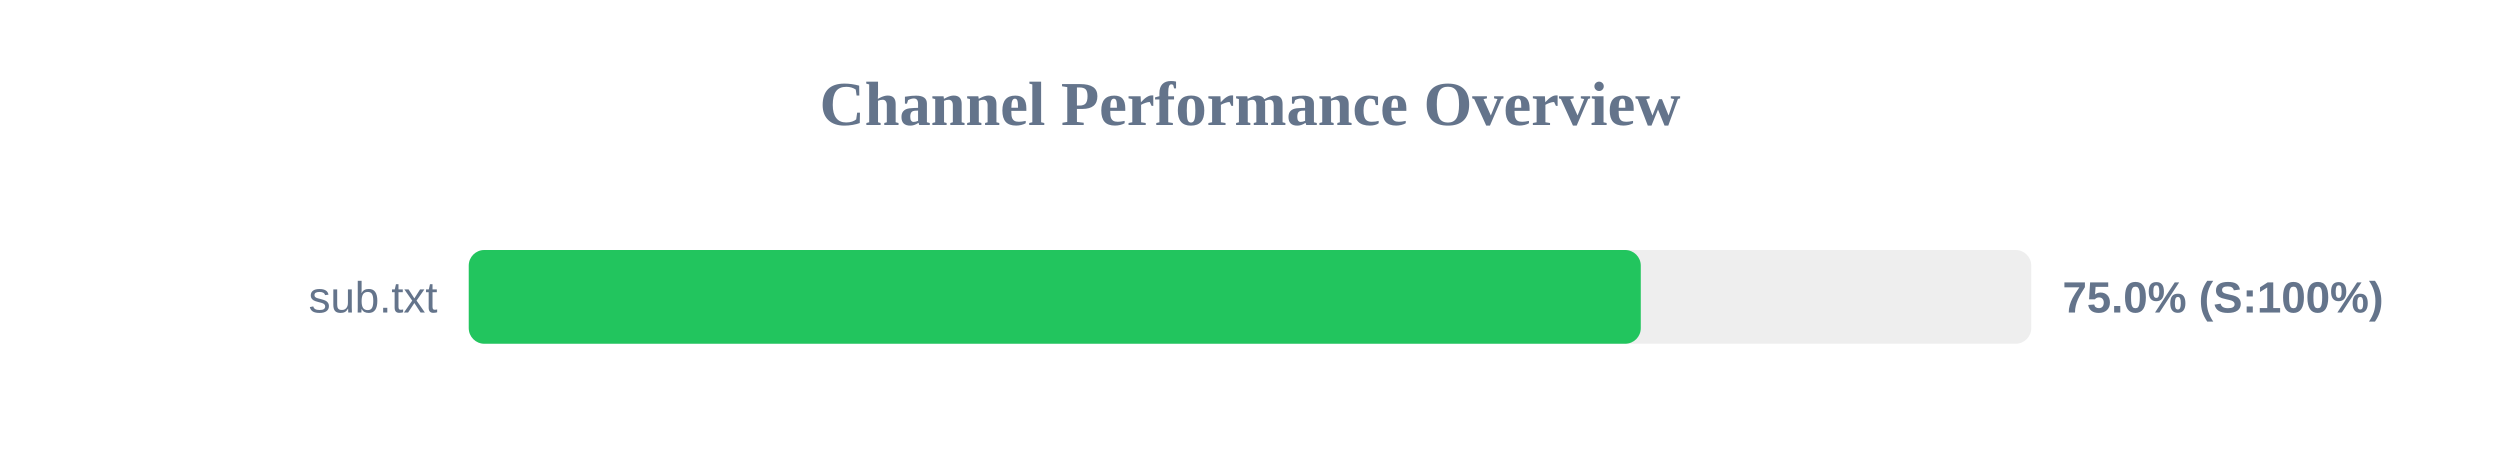
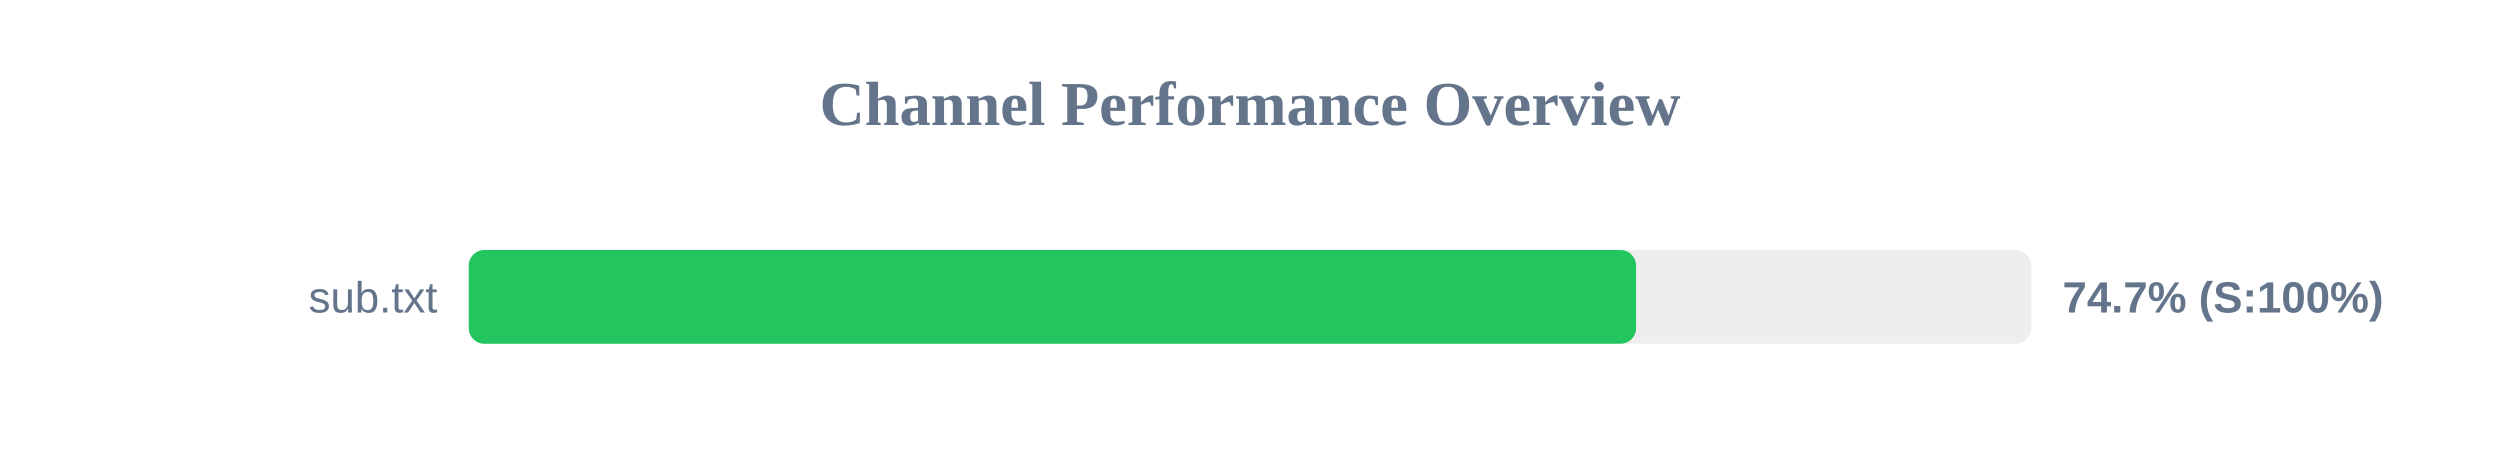
<svg xmlns="http://www.w3.org/2000/svg" width="800" height="150" version="1.1">
  <style>
        .row { font: 14px Arial; fill: #64748b; }
        .score { font: bold 14px Arial; fill: #64748b; }
    </style>
  <text x="400" y="40" text-anchor="middle" font-size="20px" font-weight="bold" fill="#64748b">Channel Performance Overview</text>
  <rect x="150" y="80" width="500" height="30" fill="#eee" rx="5" />
-   <rect x="150" y="80" width="375.05" height="30" fill="#22c55e" rx="5" />
+   <rect x="150" y="80" width="373.55" height="30" fill="#22c55e" rx="5" />
  <text x="140" y="100" text-anchor="end" class="row">sub.txt</text>
-   <text x="660" y="100" text-anchor="start" class="score">75.0% (S:100%)</text>
+   <text x="660" y="100" text-anchor="start" class="score">74.7% (S:100%)</text>
</svg>
